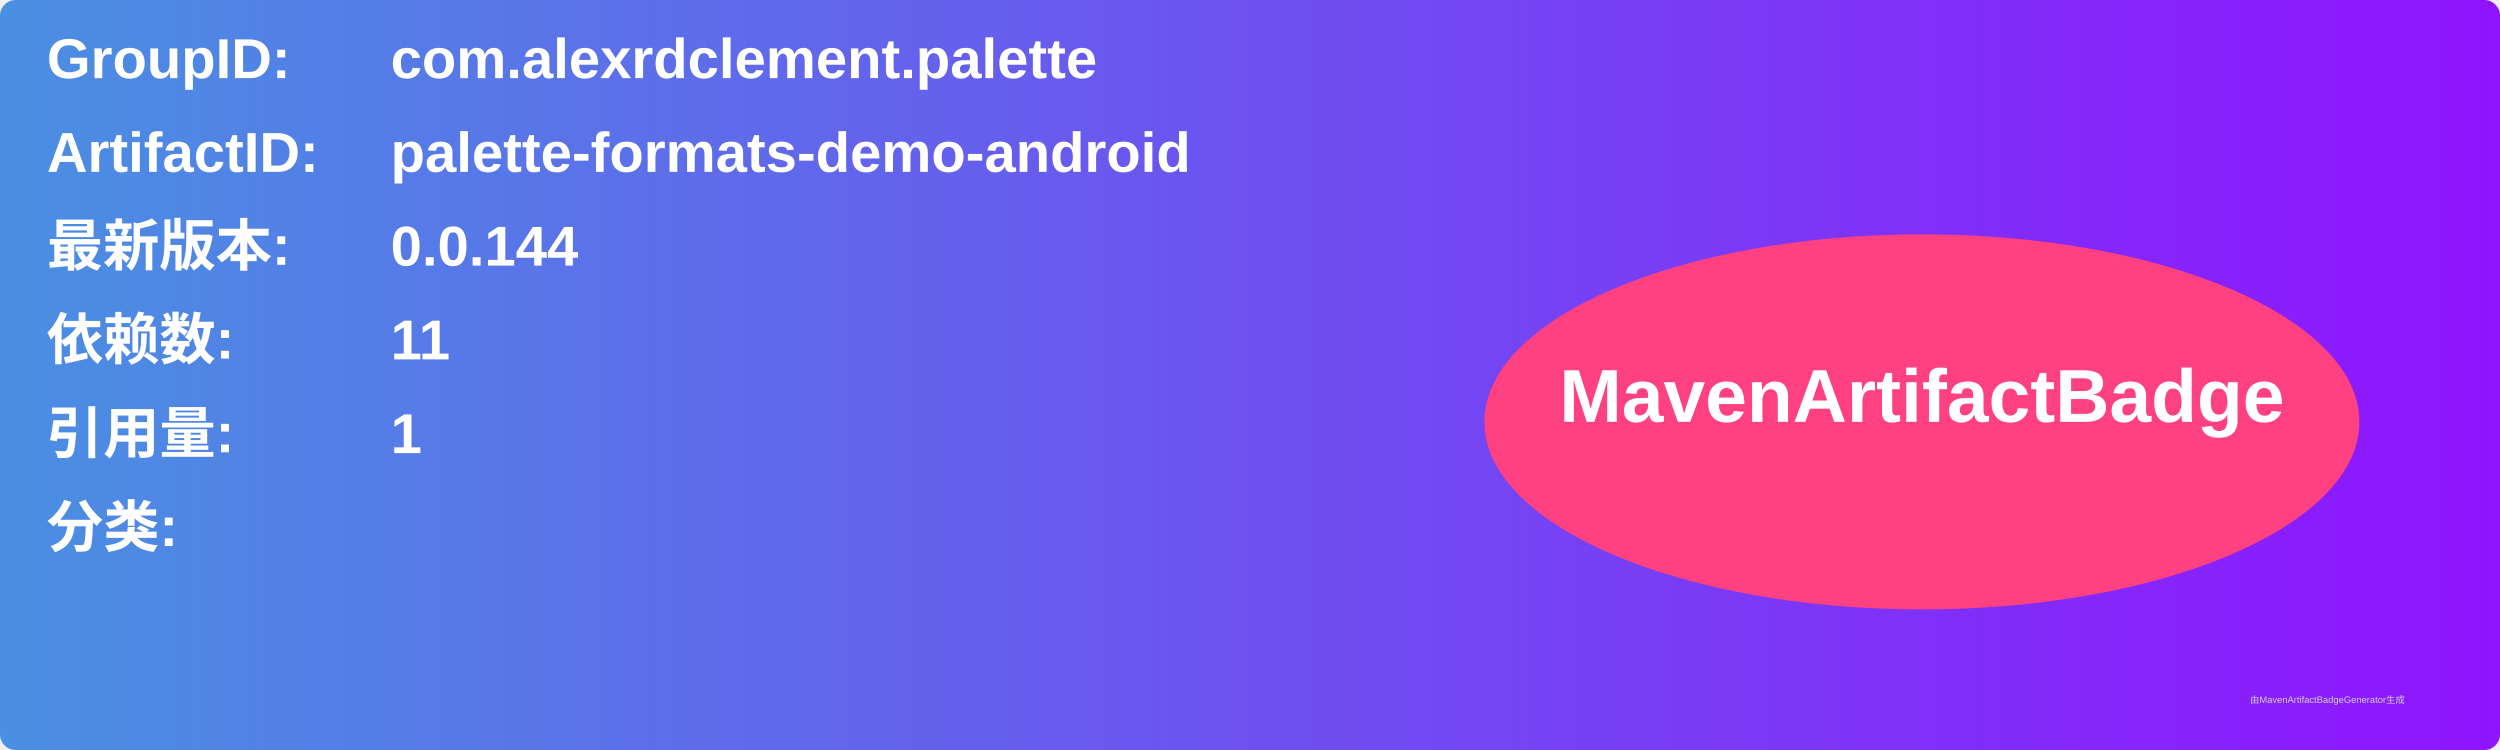
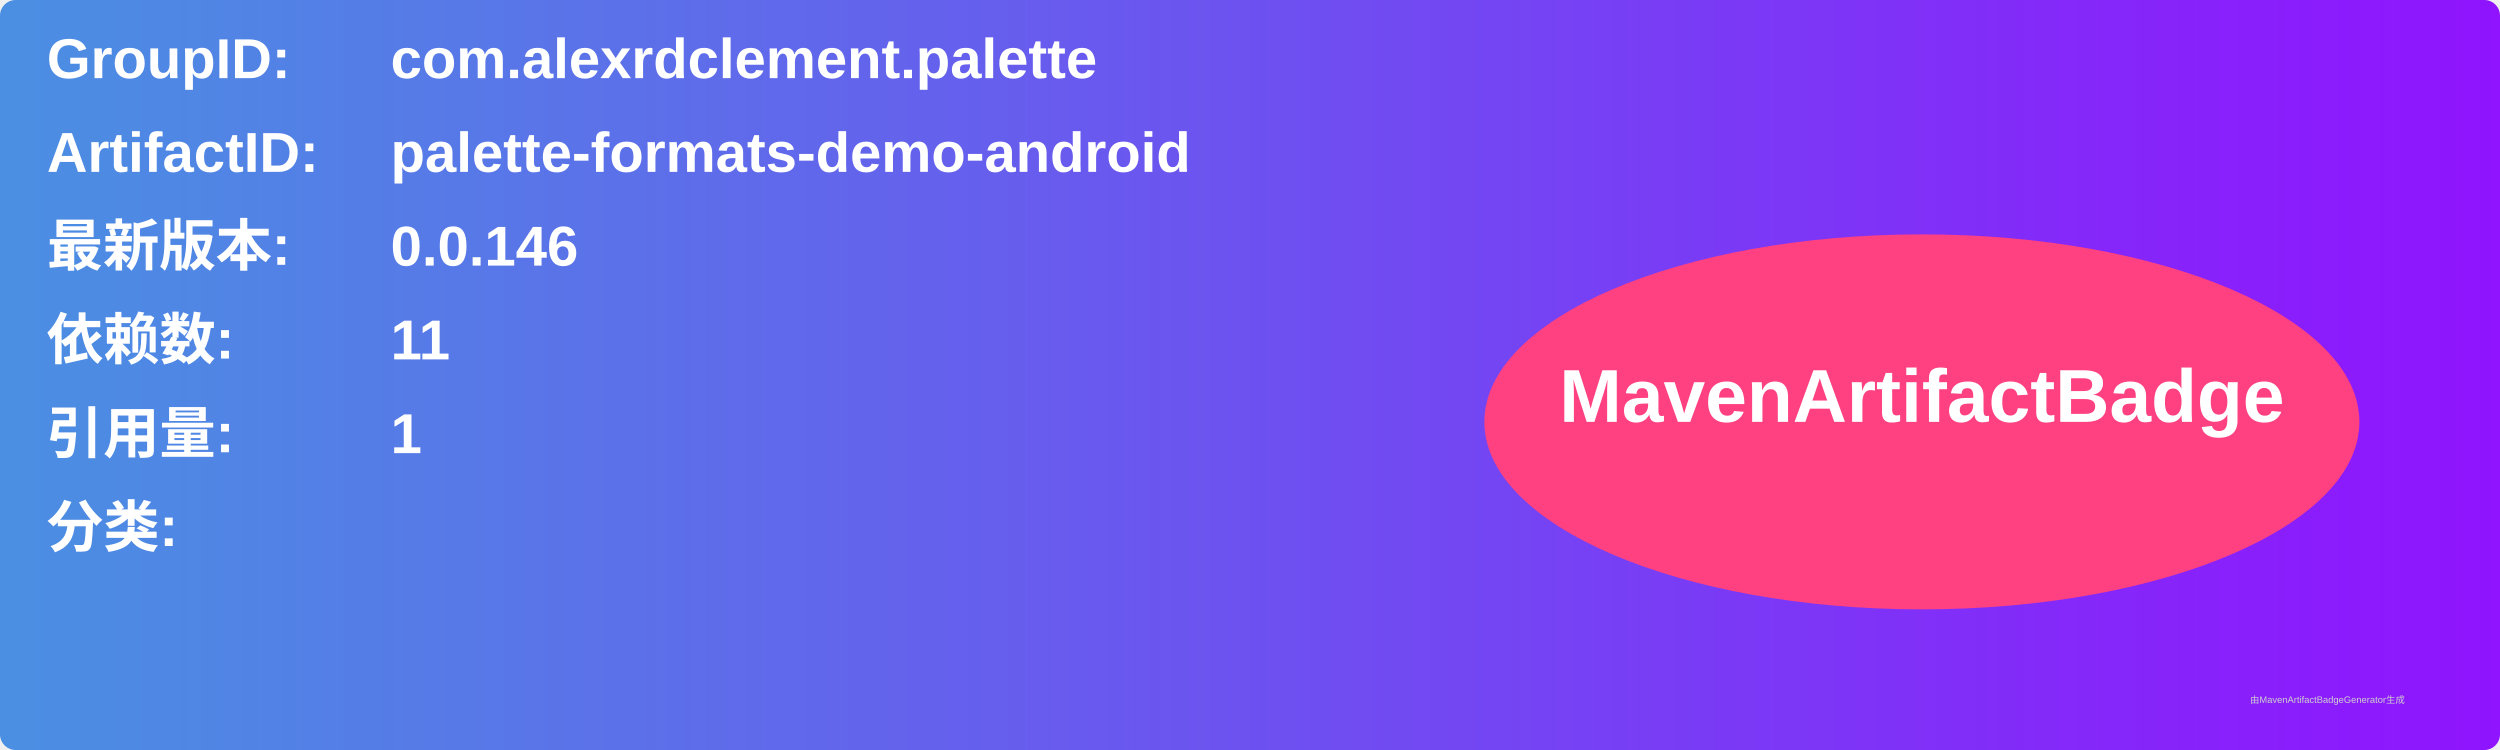
<svg xmlns="http://www.w3.org/2000/svg" width="800" height="240" viewBox="0 0 800 240">
  <linearGradient id="grad" x1="0%" y1="0%" x2="100%" y2="0%">
    <stop offset="0%" stop-color="#4a90e2" />
    <stop offset="100%" stop-color="#9013fe" />
  </linearGradient>
  <rect width="100%" height="100%" rx="5" ry="5" fill="url(#grad)" />
  <g transform="translate(15, 15)">
    <text x="0" y="10" font-family="Arial" font-size="18" fill="white" font-weight="bold" width="260">GroupID:</text>
    <text x="110" y="10" font-family="Arial" font-size="18" fill="white" font-weight="bold" width="460">com.alexrdclement.palette</text>
    <text x="0" y="40" font-family="Arial" font-size="18" fill="white" font-weight="bold" width="260">ArtifactID:</text>
    <text x="110" y="40" font-family="Arial" font-size="18" fill="white" font-weight="bold" width="460">palette-formats-demo-android</text>
    <text x="0" y="70" font-family="Arial" font-size="18" fill="white" font-weight="bold">最新版本:</text>
    <text x="110" y="70" font-family="Arial" font-size="18" fill="white" font-weight="bold">
-       <tspan font-weight="bold">0.0.144</tspan>
+       <tspan font-weight="bold">0.0.146</tspan>
    </text>
    <text x="0" y="100" font-family="Arial" font-size="18" fill="white" font-weight="bold">依赖数: </text>
    <text x="110" y="100" font-family="Arial" font-size="18" fill="white">
      <tspan font-weight="bold">11</tspan>
    </text>
    <text x="0" y="130" font-family="Arial" font-size="18" fill="white" font-weight="bold">引用量: </text>
    <text x="110" y="130" font-family="Arial" font-size="18" fill="white">
      <tspan font-weight="bold">1</tspan>
    </text>
    <text x="0" y="160" font-family="Arial" font-size="18" fill="white" font-weight="bold">分类:</text>
    <text x="10" y="190" font-family="Arial" font-size="10" fill="white">
      <tspan font-weight="bold" />
    </text>
    <ellipse cx="600" cy="120" rx="140" ry="60" fill="#ff4081" />
    <text x="600" y="120" text-anchor="middle" font-family="Arial" font-size="24" fill="white" font-weight="bold">MavenArtifactBadge</text>
  </g>
  <text x="720" y="225" font-family="Arial" font-size="3" fill="#d0d0d0">由MavenArtifactBadgeGenerator生成</text>
</svg>
